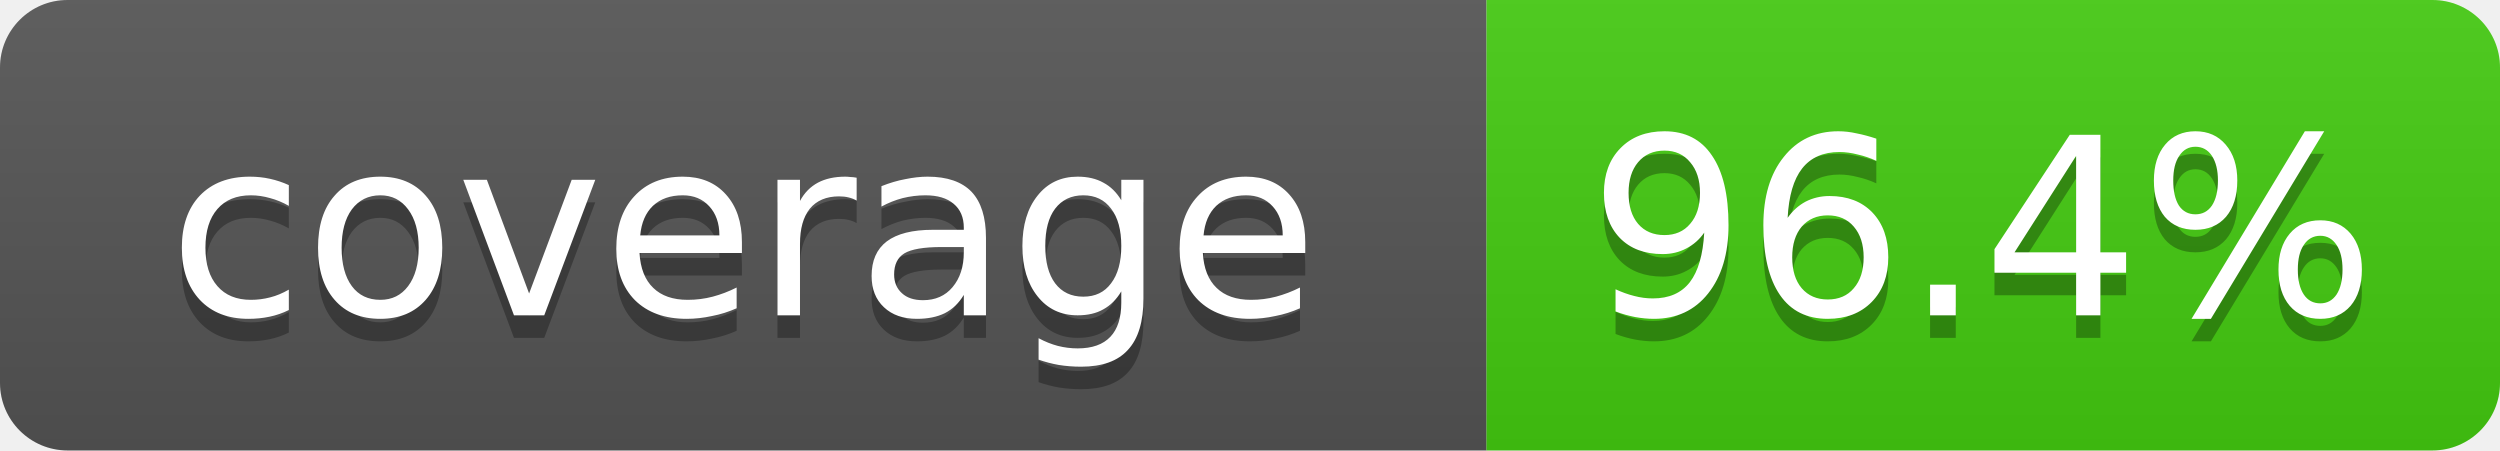
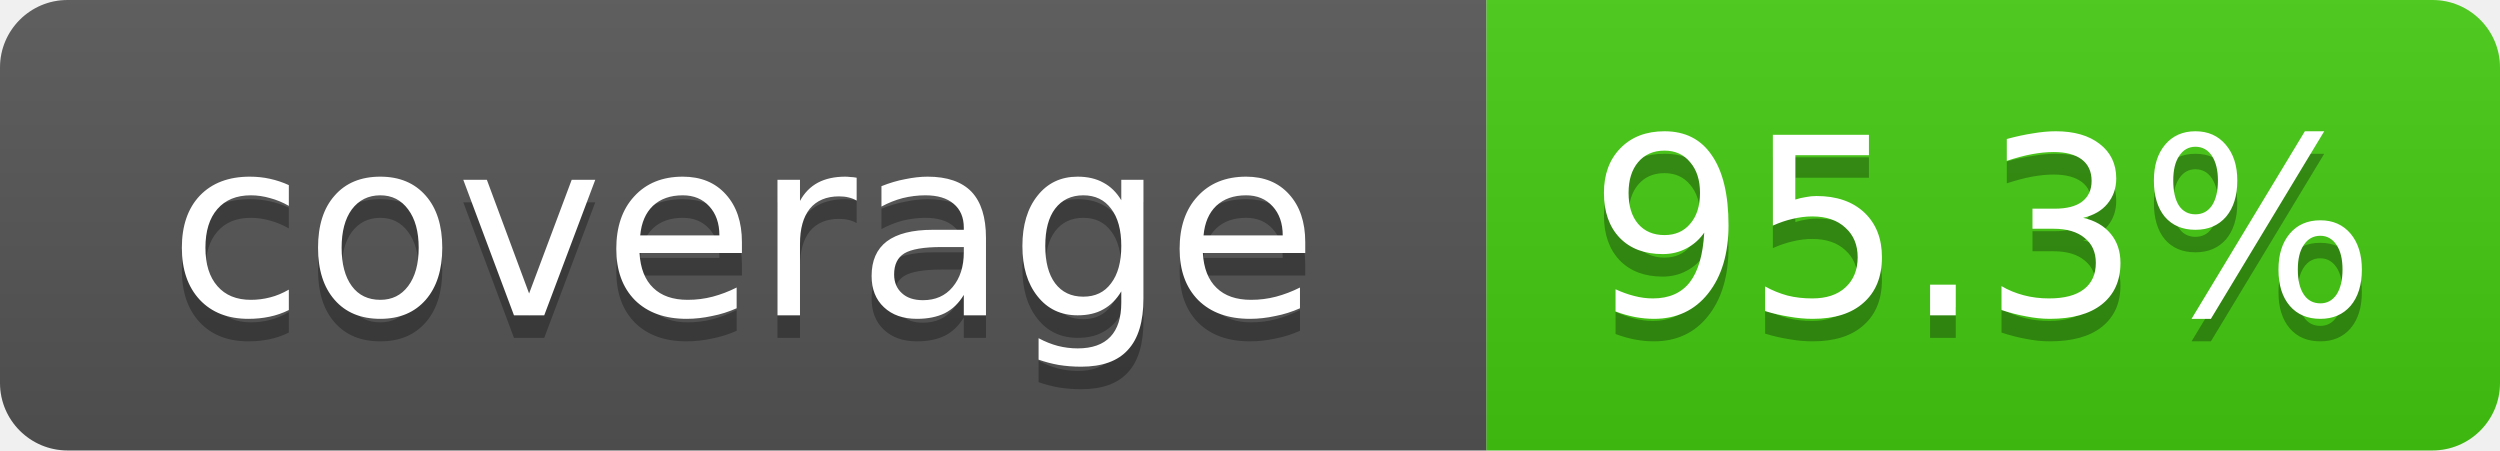
- <svg xmlns="http://www.w3.org/2000/svg" width="111" height="20" role="img" aria-label="coverage: 96.4%">
+ <svg xmlns="http://www.w3.org/2000/svg" width="111" height="20" role="img" aria-label="coverage: 95.3%">
  <linearGradient id="s" x2="0" y2="100%">
    <stop offset="0" stop-color="#bbb" stop-opacity=".1" />
    <stop offset="1" stop-opacity=".1" />
  </linearGradient>
  <clipPath id="r">
    <rect width="111" height="20" rx="3" fill="#fff" />
  </clipPath>
  <g clip-path="url(#r)">
    <rect width="66" height="20" fill="#555" />
    <rect x="66" width="45" height="20" fill="#4c1" />
    <rect width="111" height="20" fill="url(#s)" />
  </g>
  <g fill="#fff" text-anchor="middle" font-family="Verdana,Geneva,DejaVu Sans,sans-serif" font-size="11">
    <text x="33" y="15" fill="#010101" fill-opacity=".3">coverage</text>
    <text x="33" y="14">coverage</text>
-     <text x="88" y="15" fill="#010101" fill-opacity=".3">96.4%</text>
-     <text x="88" y="14">96.4%</text>
+     <text x="88" y="15" fill="#010101" fill-opacity=".3">95.3%</text>
+     <text x="88" y="14">95.3%</text>
  </g>
</svg>
